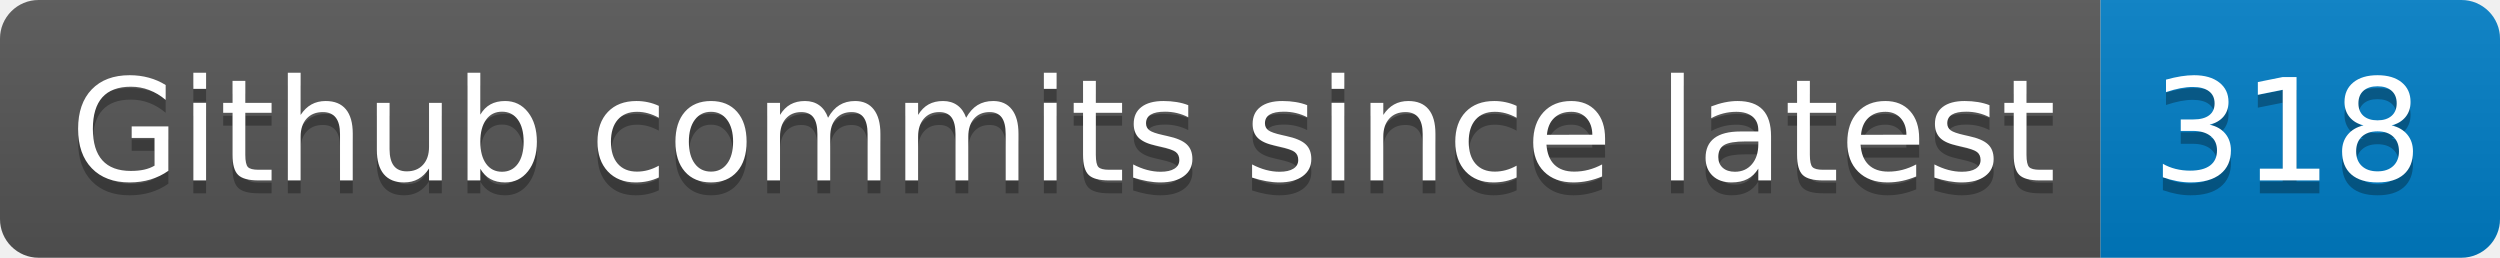
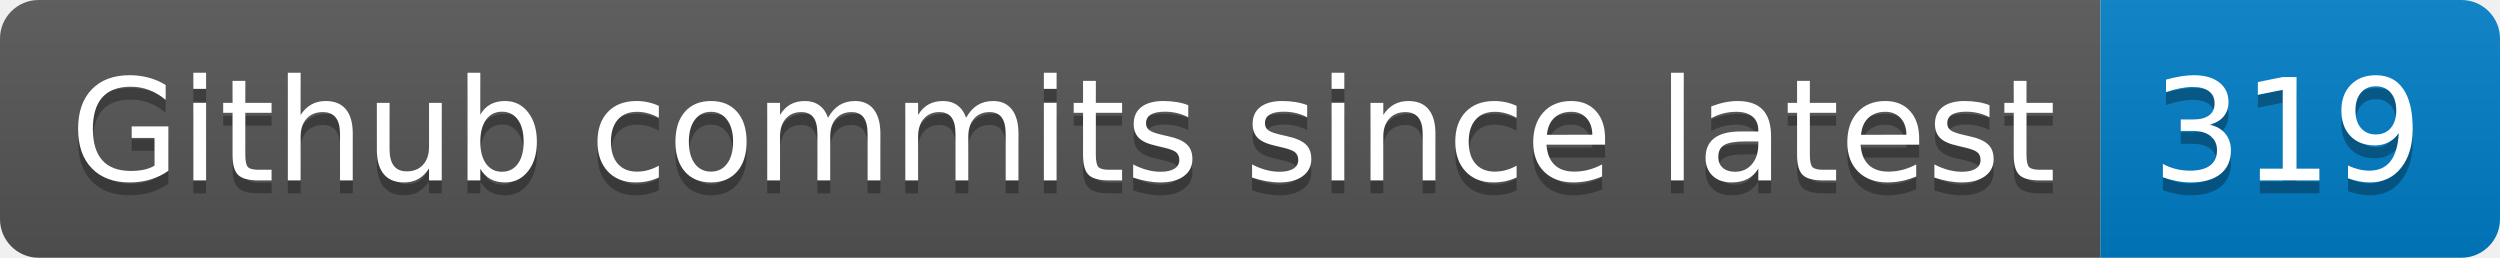
- <svg xmlns="http://www.w3.org/2000/svg" width="194" height="20" role="img" aria-label="Github commits since latest: 318">
+ <svg xmlns="http://www.w3.org/2000/svg" width="194" height="20" role="img" aria-label="Github commits since latest: 319">
  <linearGradient id="s" x2="0" y2="100%">
    <stop offset="0" stop-color="#bbb" stop-opacity=".1" />
    <stop offset="1" stop-opacity=".1" />
  </linearGradient>
  <clipPath id="r">
    <rect width="194" height="20" rx="3" fill="#fff" />
  </clipPath>
  <g clip-path="url(#r)">
    <rect width="163" height="20" fill="#555" />
    <rect x="163" width="31" height="20" fill="#007ec6" />
    <rect width="194" height="20" fill="url(#s)" />
  </g>
  <g fill="#fff" text-anchor="middle" font-family="Verdana,Geneva,DejaVu Sans,sans-serif" text-rendering="geometricPrecision" font-size="110">
    <text aria-hidden="true" x="825" y="150" fill="#010101" fill-opacity=".3" transform="scale(.1)" textLength="1530">Github commits since latest</text>
    <text x="825" y="140" transform="scale(.1)" fill="#fff" textLength="1530">Github commits since latest</text>
-     <text aria-hidden="true" x="1775" y="150" fill="#010101" fill-opacity=".3" transform="scale(.1)" textLength="210">318</text>
-     <text x="1775" y="140" transform="scale(.1)" fill="#fff" textLength="210">318</text>
+     <text aria-hidden="true" x="1775" y="150" fill="#010101" fill-opacity=".3" transform="scale(.1)" textLength="210">319</text>
+     <text x="1775" y="140" transform="scale(.1)" fill="#fff" textLength="210">319</text>
  </g>
</svg>
